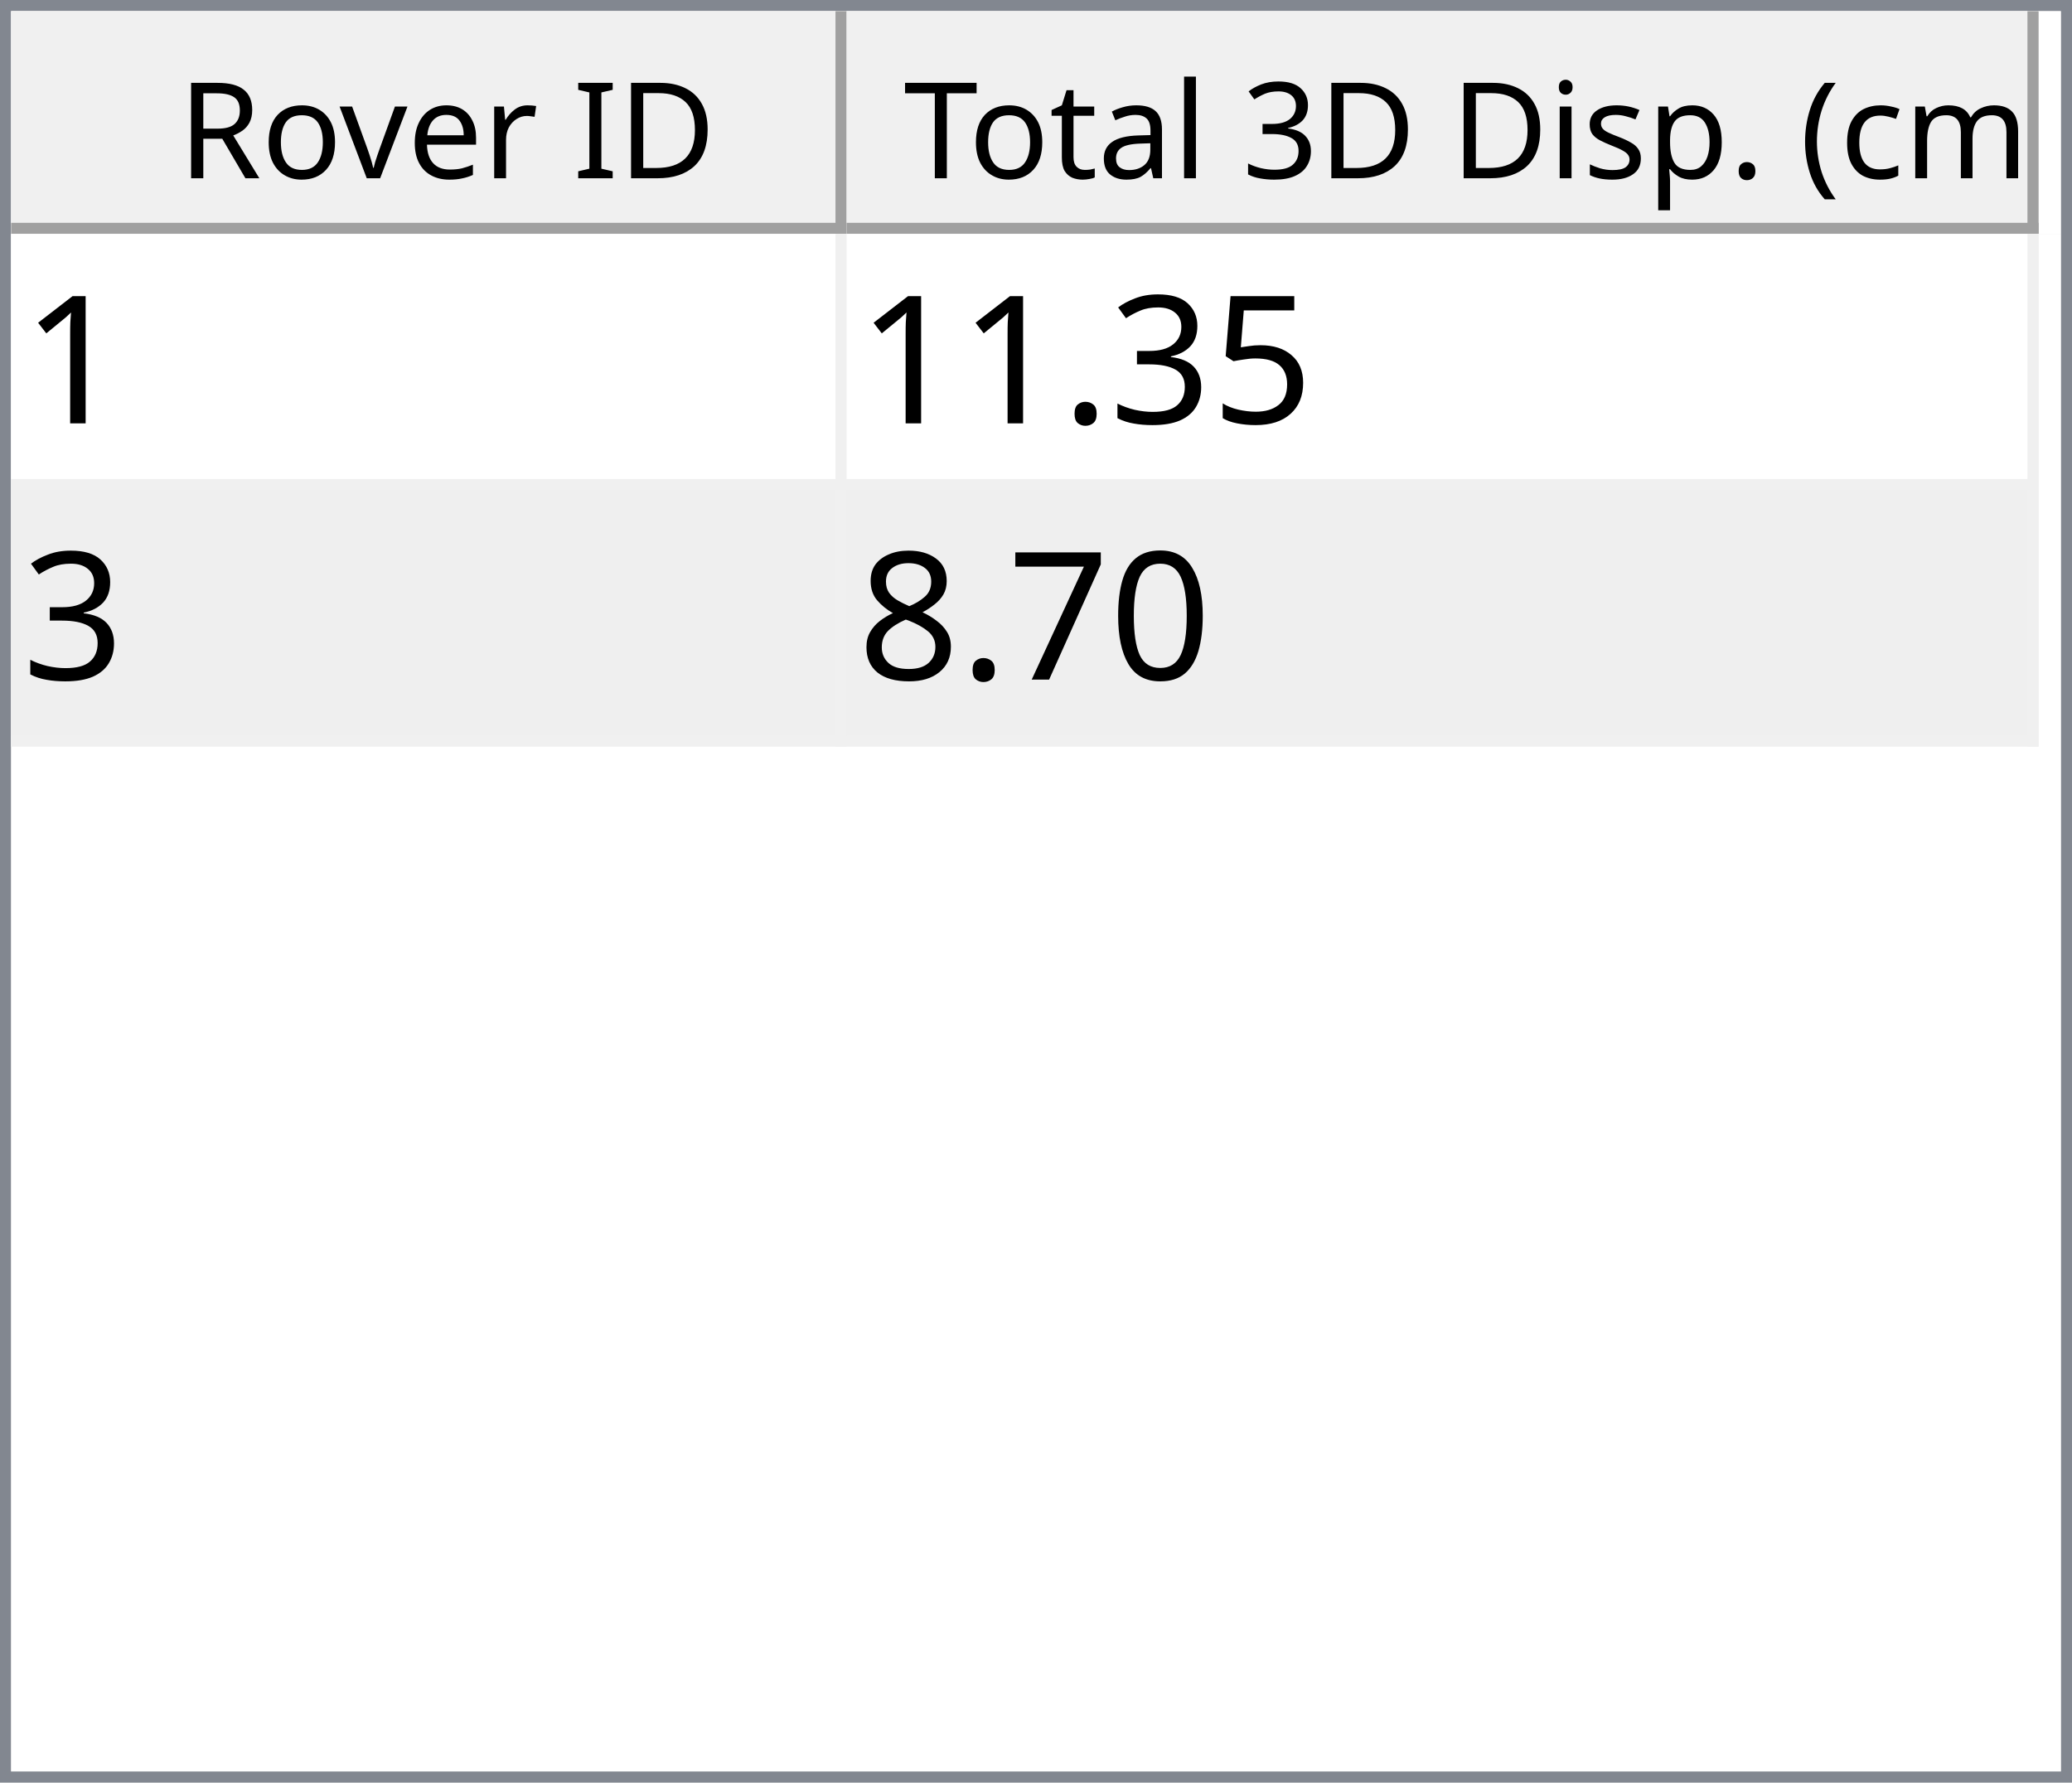
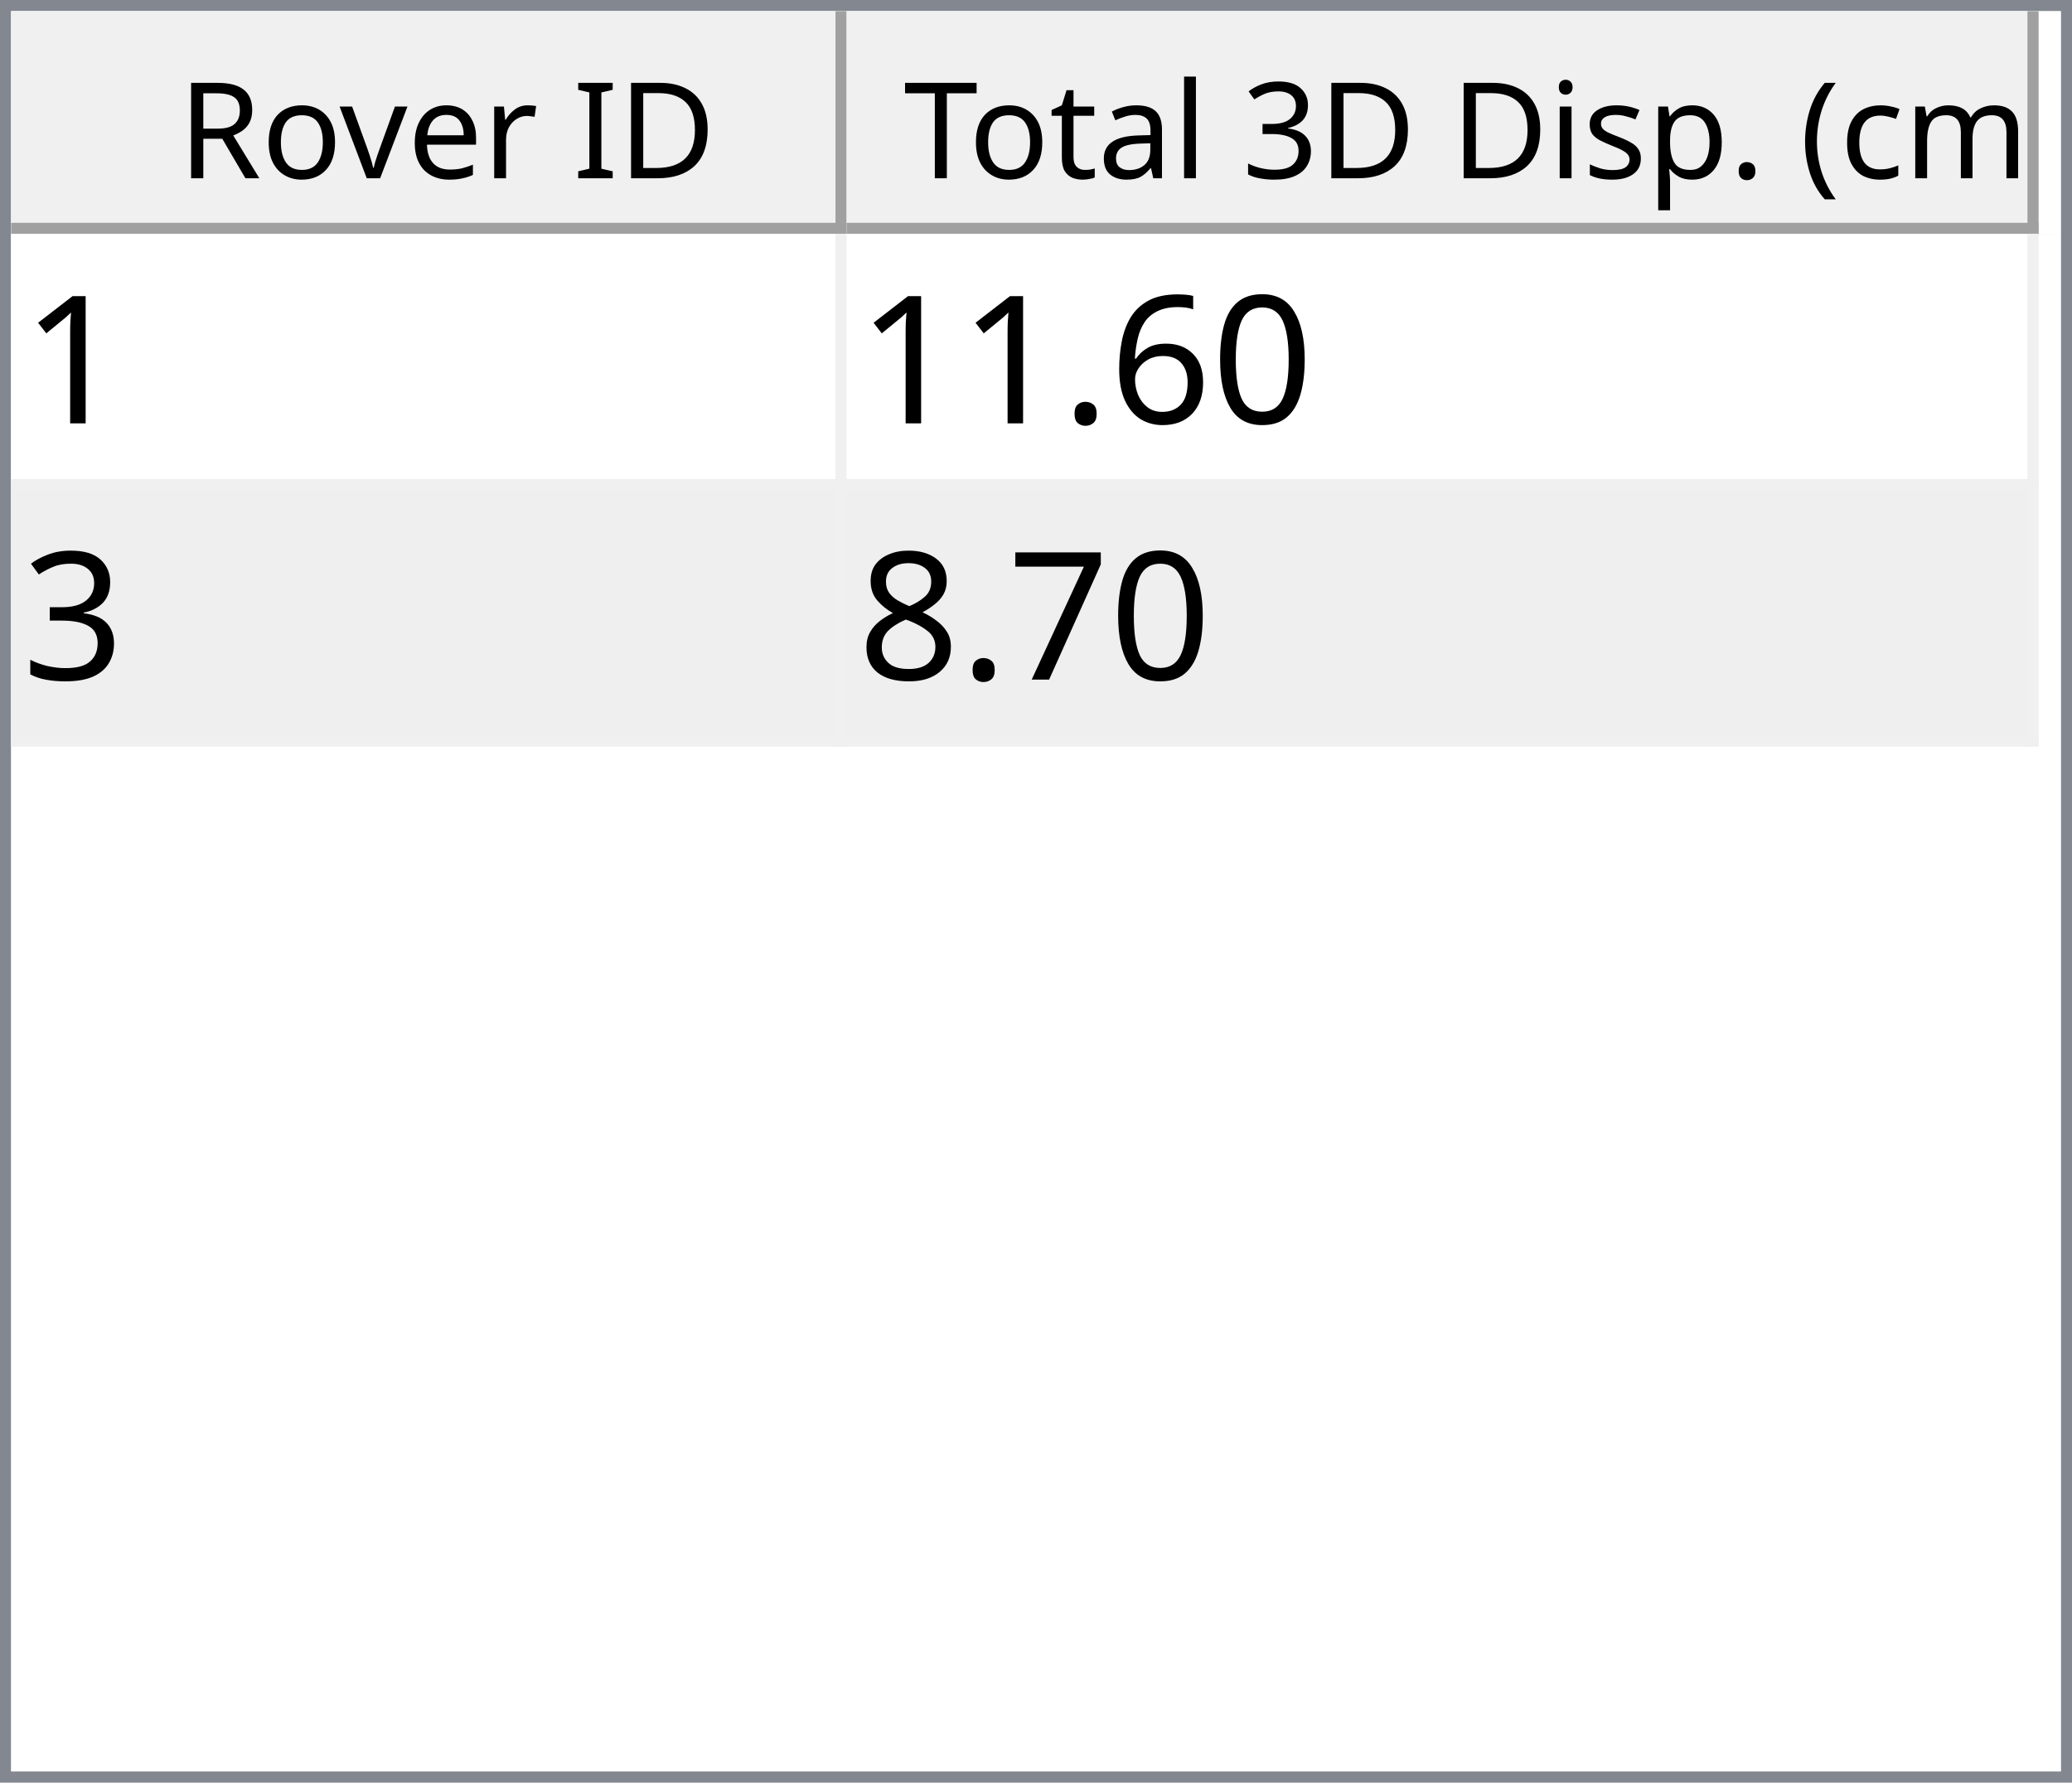
<svg xmlns="http://www.w3.org/2000/svg" style="fill-opacity:1; color-rendering:auto; color-interpolation:auto; text-rendering:auto; stroke:black; stroke-linecap:square; stroke-miterlimit:10; shape-rendering:auto; stroke-opacity:1; fill:black; stroke-dasharray:none; font-weight:normal; stroke-width:1; font-family:'Dialog'; font-style:normal; stroke-linejoin:miter; font-size:12px; stroke-dashoffset:0; image-rendering:auto;" width="186" height="160">
  <defs id="genericDefs" />
  <g>
    <defs id="defs1">
      <clipPath clipPathUnits="userSpaceOnUse" id="clipPath1">
        <path d="M0 0 L186 0 L186 160 L0 160 L0 0 Z" />
      </clipPath>
      <clipPath clipPathUnits="userSpaceOnUse" id="clipPath2">
        <path d="M0 0 L0 160 L186 160 L186 0 Z" />
      </clipPath>
      <clipPath clipPathUnits="userSpaceOnUse" id="clipPath3">
        <path d="M0 0 L0 20 L184 20 L184 0 Z" />
      </clipPath>
      <clipPath clipPathUnits="userSpaceOnUse" id="clipPath4">
        <path d="M0 0 L0 20 L75 20 L75 0 Z" />
      </clipPath>
      <clipPath clipPathUnits="userSpaceOnUse" id="clipPath5">
        <path d="M1 1 L1 19 L74 19 L74 1 Z" />
      </clipPath>
      <clipPath clipPathUnits="userSpaceOnUse" id="clipPath6">
        <path d="M0 0 L0 18 L73 18 L73 0 Z" />
      </clipPath>
      <clipPath clipPathUnits="userSpaceOnUse" id="clipPath7">
        <path d="M-0.5 -0.5 L-0.5 19.5 L74.5 19.5 L74.5 -0.5 Z" />
      </clipPath>
      <clipPath clipPathUnits="userSpaceOnUse" id="clipPath8">
        <path d="M0 0 L0 20 L107 20 L107 0 Z" />
      </clipPath>
      <clipPath clipPathUnits="userSpaceOnUse" id="clipPath9">
        <path d="M1 1 L1 19 L106 19 L106 1 Z" />
      </clipPath>
      <clipPath clipPathUnits="userSpaceOnUse" id="clipPath10">
        <path d="M0 0 L0 18 L105 18 L105 0 Z" />
      </clipPath>
      <clipPath clipPathUnits="userSpaceOnUse" id="clipPath11">
        <path d="M-0.5 -0.5 L-0.5 19.5 L106.5 19.5 L106.5 -0.5 Z" />
      </clipPath>
      <clipPath clipPathUnits="userSpaceOnUse" id="clipPath12">
        <path d="M0 0 L0 138 L184 138 L184 0 Z" />
      </clipPath>
      <clipPath clipPathUnits="userSpaceOnUse" id="clipPath13">
        <path d="M0 0 L0 46 L182 46 L182 0 Z" />
      </clipPath>
      <clipPath clipPathUnits="userSpaceOnUse" id="clipPath14">
        <path d="M-0.5 -0.5 L-0.5 45.5 L181.5 45.5 L181.5 -0.5 Z" />
      </clipPath>
      <clipPath clipPathUnits="userSpaceOnUse" id="clipPath15">
        <path d="M0 0 L0 22 L74 22 L74 0 Z" />
      </clipPath>
      <clipPath clipPathUnits="userSpaceOnUse" id="clipPath16">
        <path d="M0 0 L0 22 L106 22 L106 0 Z" />
      </clipPath>
      <font horiz-adv-x="64.551" id="font1">
        <font-face ascent="107.91" descent="25.098" units-per-em="100" style="font-style:normal; font-family:Segoe UI; font-weight:normal;" />
        <missing-glyph horiz-adv-x="64.551" d="M8.109 0 L8.109 68.266 L56.453 68.266 L56.453 0 L8.109 0 ZM15.328 7.234 L49.219 7.234 L49.219 61.031 L15.328 61.031 L15.328 7.234 Z" />
        <glyph unicode="D" horiz-adv-x="70.117" d="M9.188 0 L9.188 70.016 L28.516 70.016 Q65.531 70.016 65.531 35.891 Q65.531 19.672 55.25 9.836 Q44.969 0 27.734 0 L9.188 0 ZM17.391 62.594 L17.391 7.422 L27.828 7.422 Q41.609 7.422 49.273 14.797 Q56.938 22.172 56.938 35.688 Q56.938 62.594 28.328 62.594 L17.391 62.594 Z" />
        <glyph unicode="I" horiz-adv-x="26.611" d="M17.391 0 L9.188 0 L9.188 70.016 L17.391 70.016 L17.391 0 Z" />
        <glyph unicode=" " horiz-adv-x="27.393" d="" />
        <glyph unicode="r" horiz-adv-x="34.766" d="M34.188 41.891 Q32.078 43.5 28.125 43.5 Q23 43.5 19.555 38.672 Q16.109 33.844 16.109 25.484 L16.109 0 L8.109 0 L8.109 50 L16.109 50 L16.109 39.703 L16.312 39.703 Q18.016 44.969 21.531 47.922 Q25.047 50.875 29.391 50.875 Q32.516 50.875 34.188 50.203 L34.188 41.891 Z" />
        <glyph unicode="e" horiz-adv-x="52.295" d="M48.297 23 L12.984 23 Q13.188 14.656 17.484 10.109 Q21.781 5.562 29.297 5.562 Q37.75 5.562 44.828 11.141 L44.828 3.609 Q38.234 -1.172 27.391 -1.172 Q16.797 -1.172 10.742 5.641 Q4.688 12.453 4.688 24.812 Q4.688 36.469 11.305 43.82 Q17.922 51.172 27.734 51.172 Q37.547 51.172 42.922 44.828 Q48.297 38.484 48.297 27.203 L48.297 23 ZM40.094 29.781 Q40.047 36.719 36.75 40.578 Q33.453 44.438 27.594 44.438 Q21.922 44.438 17.969 40.383 Q14.016 36.328 13.094 29.781 L40.094 29.781 Z" />
        <glyph unicode="v" horiz-adv-x="47.9" d="M47.406 50 L27.484 0 L19.625 0 L0.688 50 L9.469 50 L22.172 13.672 Q23.578 9.672 23.922 6.688 L24.125 6.688 Q24.609 10.453 25.688 13.484 L38.969 50 L47.406 50 Z" />
        <glyph unicode="o" horiz-adv-x="58.594" d="M29 -1.172 Q17.922 -1.172 11.305 5.836 Q4.688 12.844 4.688 24.422 Q4.688 37.016 11.57 44.094 Q18.453 51.172 30.172 51.172 Q41.359 51.172 47.633 44.289 Q53.906 37.406 53.906 25.203 Q53.906 13.234 47.141 6.031 Q40.375 -1.172 29 -1.172 ZM29.594 44.438 Q21.875 44.438 17.383 39.188 Q12.891 33.938 12.891 24.703 Q12.891 15.828 17.43 10.695 Q21.969 5.562 29.594 5.562 Q37.359 5.562 41.531 10.594 Q45.703 15.625 45.703 24.906 Q45.703 34.281 41.531 39.359 Q37.359 44.438 29.594 44.438 Z" />
        <glyph unicode="R" horiz-adv-x="59.814" d="M59.375 0 L49.609 0 L37.891 19.625 Q36.281 22.359 34.766 24.289 Q33.25 26.219 31.664 27.438 Q30.078 28.656 28.25 29.219 Q26.422 29.781 24.125 29.781 L17.391 29.781 L17.391 0 L9.188 0 L9.188 70.016 L30.078 70.016 Q34.672 70.016 38.555 68.867 Q42.438 67.719 45.289 65.375 Q48.141 63.031 49.758 59.547 Q51.375 56.062 51.375 51.375 Q51.375 47.703 50.273 44.656 Q49.172 41.609 47.148 39.211 Q45.125 36.812 42.266 35.133 Q39.406 33.453 35.844 32.516 L35.844 32.328 Q37.594 31.547 38.891 30.547 Q40.188 29.547 41.359 28.18 Q42.531 26.812 43.68 25.078 Q44.828 23.344 46.234 21.047 L59.375 0 ZM17.391 62.594 L17.391 37.203 L28.516 37.203 Q31.594 37.203 34.203 38.133 Q36.812 39.062 38.719 40.797 Q40.625 42.531 41.703 45.047 Q42.781 47.562 42.781 50.688 Q42.781 56.297 39.141 59.445 Q35.5 62.594 28.609 62.594 L17.391 62.594 Z" />
        <glyph unicode=")" horiz-adv-x="30.176" d="M8.297 -15.922 L1.172 -15.922 Q16.406 2.344 16.406 26.812 Q16.406 51.469 1.078 70.016 L8.297 70.016 Q23.531 52.156 23.531 26.703 Q23.531 1.375 8.297 -15.922 Z" />
        <glyph unicode="m" horiz-adv-x="86.133" d="M79.109 0 L71.094 0 L71.094 28.719 Q71.094 37.016 68.531 40.727 Q65.969 44.438 59.906 44.438 Q54.781 44.438 51.195 39.75 Q47.609 35.062 47.609 28.516 L47.609 0 L39.594 0 L39.594 29.688 Q39.594 44.438 28.219 44.438 Q22.953 44.438 19.531 40.016 Q16.109 35.594 16.109 28.516 L16.109 0 L8.109 0 L8.109 50 L16.109 50 L16.109 42.094 L16.312 42.094 Q21.625 51.172 31.844 51.172 Q36.969 51.172 40.773 48.312 Q44.578 45.453 46 40.828 Q51.562 51.172 62.594 51.172 Q79.109 51.172 79.109 30.812 L79.109 0 Z" />
        <glyph unicode="c" horiz-adv-x="46.191" d="M42.188 2.297 Q36.422 -1.172 28.516 -1.172 Q17.828 -1.172 11.258 5.789 Q4.688 12.75 4.688 23.828 Q4.688 36.188 11.766 43.68 Q18.844 51.172 30.672 51.172 Q37.25 51.172 42.281 48.734 L42.281 40.531 Q36.719 44.438 30.375 44.438 Q22.703 44.438 17.797 38.945 Q12.891 33.453 12.891 24.516 Q12.891 15.719 17.508 10.641 Q22.125 5.562 29.891 5.562 Q36.422 5.562 42.188 9.906 L42.188 2.297 Z" />
        <glyph unicode="(" horiz-adv-x="30.176" d="M29.109 -15.922 L21.969 -15.922 Q6.844 1.375 6.844 26.703 Q6.844 52.156 21.969 70.016 L29.203 70.016 Q13.875 51.469 13.875 26.812 Q13.875 2.344 29.109 -15.922 Z" />
        <glyph unicode="." horiz-adv-x="21.68" d="M10.891 -1.078 Q8.641 -1.078 7.055 0.539 Q5.469 2.156 5.469 4.391 Q5.469 6.641 7.055 8.273 Q8.641 9.906 10.891 9.906 Q13.188 9.906 14.797 8.273 Q16.406 6.641 16.406 4.391 Q16.406 2.156 14.797 0.539 Q13.188 -1.078 10.891 -1.078 Z" />
        <glyph unicode="p" horiz-adv-x="58.789" d="M16.312 7.234 L16.109 7.234 L16.109 -23 L8.109 -23 L8.109 50 L16.109 50 L16.109 41.219 L16.312 41.219 Q22.219 51.172 33.594 51.172 Q43.266 51.172 48.688 44.461 Q54.109 37.75 54.109 26.469 Q54.109 13.922 48 6.375 Q41.891 -1.172 31.297 -1.172 Q21.578 -1.172 16.312 7.234 ZM16.109 27.391 L16.109 20.406 Q16.109 14.203 20.141 9.883 Q24.172 5.562 30.375 5.562 Q37.641 5.562 41.773 11.133 Q45.906 16.703 45.906 26.609 Q45.906 34.969 42.047 39.703 Q38.188 44.438 31.594 44.438 Q24.609 44.438 20.359 39.578 Q16.109 34.719 16.109 27.391 Z" />
        <glyph unicode="s" horiz-adv-x="42.432" d="M5.078 1.812 L5.078 10.406 Q11.625 5.562 19.484 5.562 Q30.031 5.562 30.031 12.594 Q30.031 14.594 29.125 15.992 Q28.219 17.391 26.68 18.461 Q25.141 19.531 23.07 20.383 Q21 21.234 18.609 22.172 Q15.281 23.484 12.766 24.828 Q10.25 26.172 8.57 27.859 Q6.891 29.547 6.031 31.695 Q5.172 33.844 5.172 36.719 Q5.172 40.234 6.789 42.945 Q8.406 45.656 11.086 47.484 Q13.766 49.312 17.211 50.242 Q20.656 51.172 24.312 51.172 Q30.812 51.172 35.938 48.922 L35.938 40.828 Q30.422 44.438 23.25 44.438 Q21 44.438 19.195 43.922 Q17.391 43.406 16.094 42.477 Q14.797 41.547 14.086 40.258 Q13.375 38.969 13.375 37.406 Q13.375 35.453 14.086 34.133 Q14.797 32.812 16.164 31.789 Q17.531 30.766 19.484 29.938 Q21.438 29.109 23.922 28.125 Q27.25 26.859 29.883 25.516 Q32.516 24.172 34.375 22.484 Q36.234 20.797 37.234 18.602 Q38.234 16.406 38.234 13.375 Q38.234 9.672 36.602 6.938 Q34.969 4.203 32.234 2.398 Q29.5 0.594 25.93 -0.289 Q22.359 -1.172 18.453 -1.172 Q10.75 -1.172 5.078 1.812 Z" />
        <glyph unicode="i" horiz-adv-x="24.219" d="M12.203 62.703 Q10.062 62.703 8.547 64.164 Q7.031 65.625 7.031 67.875 Q7.031 70.125 8.547 71.609 Q10.062 73.094 12.203 73.094 Q14.406 73.094 15.945 71.609 Q17.484 70.125 17.484 67.875 Q17.484 65.719 15.945 64.211 Q14.406 62.703 12.203 62.703 ZM16.109 0 L8.109 0 L8.109 50 L16.109 50 L16.109 0 Z" />
        <glyph unicode="3" horiz-adv-x="53.906" d="M46.531 19.828 Q46.531 15.094 44.75 11.211 Q42.969 7.328 39.719 4.57 Q36.469 1.812 31.93 0.297 Q27.391 -1.219 21.922 -1.219 Q11.922 -1.219 6 2.594 L6 11.188 Q13.094 5.609 22.219 5.609 Q25.875 5.609 28.828 6.539 Q31.781 7.469 33.906 9.227 Q36.031 10.984 37.18 13.477 Q38.328 15.969 38.328 19.094 Q38.328 32.812 18.797 32.812 L12.984 32.812 L12.984 39.594 L18.5 39.594 Q35.797 39.594 35.797 52.484 Q35.797 64.406 22.609 64.406 Q15.188 64.406 8.688 59.422 L8.688 67.188 Q15.375 71.188 24.609 71.188 Q29 71.188 32.57 69.969 Q36.141 68.75 38.68 66.555 Q41.219 64.359 42.609 61.281 Q44 58.203 44 54.5 Q44 40.672 30.031 36.719 L30.031 36.531 Q33.594 36.141 36.625 34.797 Q39.656 33.453 41.852 31.305 Q44.047 29.156 45.289 26.25 Q46.531 23.344 46.531 19.828 Z" />
        <glyph unicode="l" horiz-adv-x="24.219" d="M16.109 0 L8.109 0 L8.109 74.031 L16.109 74.031 L16.109 0 Z" />
        <glyph unicode="a" horiz-adv-x="50.879" d="M43.891 0 L35.891 0 L35.891 7.812 L35.688 7.812 Q30.469 -1.172 20.312 -1.172 Q12.844 -1.172 8.617 2.781 Q4.391 6.734 4.391 13.281 Q4.391 27.297 20.906 29.594 L35.891 31.688 Q35.891 44.438 25.594 44.438 Q16.547 44.438 9.281 38.281 L9.281 46.484 Q16.656 51.172 26.266 51.172 Q43.891 51.172 43.891 32.516 L43.891 0 ZM35.891 25.297 L23.828 23.641 Q18.266 22.859 15.43 20.875 Q12.594 18.891 12.594 13.875 Q12.594 10.203 15.211 7.883 Q17.828 5.562 22.172 5.562 Q28.125 5.562 32.008 9.742 Q35.891 13.922 35.891 20.312 L35.891 25.297 Z" />
        <glyph unicode="t" horiz-adv-x="33.887" d="M31.297 0.484 Q28.469 -1.078 23.828 -1.078 Q10.688 -1.078 10.688 13.578 L10.688 43.172 L2.094 43.172 L2.094 50 L10.688 50 L10.688 62.203 L18.703 64.797 L18.703 50 L31.297 50 L31.297 43.172 L18.703 43.172 L18.703 14.984 Q18.703 9.969 20.414 7.82 Q22.125 5.672 26.078 5.672 Q29.109 5.672 31.297 7.328 L31.297 0.484 Z" />
        <glyph unicode="T" horiz-adv-x="52.393" d="M50.594 62.594 L30.375 62.594 L30.375 0 L22.172 0 L22.172 62.594 L2 62.594 L2 70.016 L50.594 70.016 L50.594 62.594 Z" />
      </font>
      <font horiz-adv-x="75.0" id="font2">
        <font-face ascent="100.537" descent="21.973" units-per-em="100" style="font-style:normal; font-family:sans-serif; font-weight:normal;" />
        <missing-glyph horiz-adv-x="75.0" d="M12.5 0 L12.5 62.5 L62.5 62.5 L62.5 0 L12.5 0 ZM14.062 1.562 L60.938 1.562 L60.938 60.938 L14.062 60.938 L14.062 1.562 Z" />
        <glyph unicode="1" horiz-adv-x="55.615" d="M37.25 0 L28.469 0 L28.469 56 Q25.297 52.984 20.141 49.953 Q14.984 46.922 10.891 45.406 L10.891 53.906 Q18.266 57.375 23.781 62.305 Q29.297 67.234 31.594 71.875 L37.25 71.875 L37.25 0 Z" />
-         <glyph unicode="5" horiz-adv-x="55.615" d="M4.156 18.75 L13.375 19.531 Q14.406 12.797 18.141 9.398 Q21.875 6 27.156 6 Q33.5 6 37.891 10.789 Q42.281 15.578 42.281 23.484 Q42.281 31 38.062 35.352 Q33.844 39.703 27 39.703 Q22.75 39.703 19.336 37.773 Q15.922 35.844 13.969 32.766 L5.719 33.844 L12.641 70.609 L48.25 70.609 L48.25 62.203 L19.672 62.203 L15.828 42.969 Q22.266 47.469 29.344 47.469 Q38.719 47.469 45.164 40.969 Q51.609 34.469 51.609 24.266 Q51.609 14.547 45.953 7.469 Q39.062 -1.219 27.156 -1.219 Q17.391 -1.219 11.211 4.25 Q5.031 9.719 4.156 18.75 Z" />
+         <glyph unicode="0" horiz-adv-x="55.615" d="M4.156 35.297 Q4.156 48 6.766 55.742 Q9.375 63.484 14.523 67.68 Q19.672 71.875 27.484 71.875 Q33.25 71.875 37.594 69.555 Q41.938 67.234 44.773 62.867 Q47.609 58.5 49.219 52.227 Q50.828 45.953 50.828 35.297 Q50.828 22.703 48.242 14.969 Q45.656 7.234 40.508 3.008 Q35.359 -1.219 27.484 -1.219 Q17.141 -1.219 11.234 6.203 Q4.156 15.141 4.156 35.297 ZM13.188 35.297 Q13.188 17.672 17.312 11.836 Q21.438 6 27.484 6 Q33.547 6 37.672 11.859 Q41.797 17.719 41.797 35.297 Q41.797 52.984 37.672 58.789 Q33.547 64.594 27.391 64.594 Q21.344 64.594 17.719 59.469 Q13.188 52.938 13.188 35.297 Z" />
+         <glyph unicode="6" horiz-adv-x="55.615" d="M49.75 54.047 L41.016 53.375 Q39.844 58.547 37.703 60.891 Q34.125 64.656 28.906 64.656 Q24.703 64.656 21.531 62.312 Q17.391 59.281 14.992 53.469 Q12.594 47.656 12.5 36.922 Q15.672 41.75 20.266 44.094 Q24.859 46.438 29.891 46.438 Q38.672 46.438 44.852 39.969 Q51.031 33.5 51.031 23.25 Q51.031 16.5 48.125 10.719 Q45.219 4.938 40.141 1.859 Q35.062 -1.219 28.609 -1.219 Q17.625 -1.219 10.695 6.859 Q3.766 14.938 3.766 33.5 Q3.766 54.25 11.422 63.672 Q18.109 71.875 29.438 71.875 Q37.891 71.875 43.289 67.141 Q48.688 62.406 49.75 54.047 ZM13.875 23.188 Q13.875 18.656 15.797 14.508 Q17.719 10.359 21.188 8.18 Q24.656 6 28.469 6 Q34.031 6 38.039 10.492 Q42.047 14.984 42.047 22.703 Q42.047 30.125 38.086 34.398 Q34.125 38.672 28.125 38.672 Q22.172 38.672 18.023 34.398 Q13.875 30.125 13.875 23.188 Z" />
+         <glyph unicode="." horiz-adv-x="27.783" d="M9.078 0 L9.078 10.016 L19.094 10.016 L19.094 0 L9.078 0 Z" />
        <glyph unicode="3" horiz-adv-x="55.615" d="M4.203 18.891 L12.984 20.062 Q14.5 12.594 18.141 9.297 Q21.781 6 27 6 Q33.203 6 37.477 10.297 Q41.75 14.594 41.75 20.953 Q41.75 27 37.797 30.93 Q33.844 34.859 27.734 34.859 Q25.25 34.859 21.531 33.891 L22.516 41.609 Q23.391 41.5 23.922 41.5 Q29.547 41.5 34.039 44.43 Q38.531 47.359 38.531 53.469 Q38.531 58.297 35.258 61.477 Q31.984 64.656 26.812 64.656 Q21.688 64.656 18.266 61.43 Q14.844 58.203 13.875 51.766 L5.078 53.328 Q6.688 62.156 12.398 67.016 Q18.109 71.875 26.609 71.875 Q32.469 71.875 37.398 69.359 Q42.328 66.844 44.945 62.5 Q47.562 58.156 47.562 53.266 Q47.562 48.641 45.07 44.828 Q42.578 41.016 37.703 38.766 Q44.047 37.312 47.562 32.695 Q51.078 28.078 51.078 21.141 Q51.078 11.766 44.242 5.25 Q37.406 -1.266 26.953 -1.266 Q17.531 -1.266 11.305 4.352 Q5.078 9.969 4.203 18.891 Z" />
-         <glyph unicode="." horiz-adv-x="27.783" d="M9.078 0 L9.078 10.016 L19.094 10.016 L19.094 0 L9.078 0 Z" />
-         <glyph unicode="0" horiz-adv-x="55.615" d="M4.156 35.297 Q4.156 48 6.766 55.742 Q9.375 63.484 14.523 67.68 Q19.672 71.875 27.484 71.875 Q33.25 71.875 37.594 69.555 Q41.938 67.234 44.773 62.867 Q47.609 58.5 49.219 52.227 Q50.828 45.953 50.828 35.297 Q50.828 22.703 48.242 14.969 Q45.656 7.234 40.508 3.008 Q35.359 -1.219 27.484 -1.219 Q17.141 -1.219 11.234 6.203 Q4.156 15.141 4.156 35.297 ZM13.188 35.297 Q13.188 17.672 17.312 11.836 Q21.438 6 27.484 6 Q33.547 6 37.672 11.859 Q41.797 17.719 41.797 35.297 Q41.797 52.984 37.672 58.789 Q33.547 64.594 27.391 64.594 Q21.344 64.594 17.719 59.469 Q13.188 52.938 13.188 35.297 Z" />
        <glyph unicode="7" horiz-adv-x="55.615" d="M4.734 62.203 L4.734 70.656 L51.078 70.656 L51.078 63.812 Q44.234 56.547 37.523 44.484 Q30.812 32.422 27.156 19.672 Q24.516 10.688 23.781 0 L14.75 0 Q14.891 8.453 18.062 20.414 Q21.234 32.375 27.172 43.484 Q33.109 54.594 39.797 62.203 L4.734 62.203 Z" />
        <glyph unicode="8" horiz-adv-x="55.615" d="M17.672 38.812 Q12.203 40.828 9.57 44.539 Q6.938 48.25 6.938 53.422 Q6.938 61.234 12.555 66.555 Q18.172 71.875 27.484 71.875 Q36.859 71.875 42.578 66.43 Q48.297 60.984 48.297 53.172 Q48.297 48.188 45.68 44.508 Q43.062 40.828 37.75 38.812 Q44.344 36.672 47.781 31.883 Q51.219 27.094 51.219 20.453 Q51.219 11.281 44.727 5.031 Q38.234 -1.219 27.641 -1.219 Q17.047 -1.219 10.547 5.055 Q4.047 11.328 4.047 20.703 Q4.047 27.688 7.594 32.398 Q11.141 37.109 17.672 38.812 ZM15.922 53.719 Q15.922 48.641 19.195 45.414 Q22.469 42.188 27.688 42.188 Q32.766 42.188 36.016 45.383 Q39.266 48.578 39.266 53.219 Q39.266 58.062 35.914 61.359 Q32.562 64.656 27.594 64.656 Q22.562 64.656 19.242 61.43 Q15.922 58.203 15.922 53.719 ZM13.094 20.656 Q13.094 16.891 14.875 13.375 Q16.656 9.859 20.172 7.93 Q23.688 6 27.734 6 Q34.031 6 38.133 10.055 Q42.234 14.109 42.234 20.359 Q42.234 26.703 38.016 30.859 Q33.797 35.016 27.438 35.016 Q21.234 35.016 17.164 30.914 Q13.094 26.812 13.094 20.656 Z" />
      </font>
    </defs>
    <g style="fill:white; stroke:white;">
      <rect x="0" y="0" width="186" style="clip-path:url(#clipPath1); stroke:none;" height="160" />
    </g>
    <g style="fill:white; text-rendering:optimizeSpeed; color-rendering:optimizeSpeed; image-rendering:optimizeSpeed; shape-rendering:crispEdges; stroke:white; color-interpolation:sRGB;">
      <rect x="0" width="186" height="160" y="0" style="stroke:none;" />
      <path style="stroke:none;" d="M0 160 L186 160 L186 0 L0 0 Z" />
    </g>
    <g style="fill:rgb(240,240,240); font-family:'Segoe UI'; stroke:rgb(240,240,240);">
      <rect x="0" y="0" width="186" style="clip-path:url(#clipPath2); stroke:none;" height="160" />
    </g>
    <g style="fill:rgb(130,135,144); font-family:'Segoe UI'; stroke:rgb(130,135,144);">
      <path d="M0 0 L186 0 L186 160 L0 160 L0 0 ZM1 1 L185 1 L185 159 L1 159 L1 1 Z" style="fill-rule:evenodd; clip-path:url(#clipPath2); stroke:none;" />
    </g>
    <g style="fill:white; font-family:'Segoe UI'; stroke:white;" transform="translate(1,1)">
      <rect x="0" y="0" width="184" style="clip-path:url(#clipPath3); stroke:none;" height="20" />
    </g>
    <g style="fill:rgb(240,240,240); font-family:'Segoe UI'; stroke:rgb(240,240,240);" transform="translate(1,1)">
      <rect x="0" y="0" width="75" style="clip-path:url(#clipPath4); stroke:none;" height="20" />
    </g>
    <g style="font-family:'Segoe UI';" transform="translate(2,2)">
      <text x="14" xml:space="preserve" y="14" style="clip-path:url(#clipPath6); stroke:none;">Rover ID</text>
    </g>
    <g style="fill:rgb(160,160,160); font-family:'Segoe UI'; stroke:rgb(160,160,160); stroke-linejoin:bevel;" transform="translate(1.5,1.5)">
      <line x1="74" x2="74" y1="0" style="fill:none; clip-path:url(#clipPath7);" y2="19" />
    </g>
    <g style="fill:rgb(160,160,160); font-family:'Segoe UI'; stroke:rgb(160,160,160); stroke-linejoin:bevel;" transform="matrix(1,0,0,1,1,1) translate(0.5,0.5)">
      <line x1="0" x2="74" y1="19" style="fill:none; clip-path:url(#clipPath7);" y2="19" />
    </g>
    <g style="fill:rgb(240,240,240); font-family:'Segoe UI'; stroke:rgb(240,240,240);" transform="translate(76,1)">
      <rect x="0" y="0" width="107" style="clip-path:url(#clipPath8); stroke:none;" height="20" />
    </g>
    <g style="font-family:'Segoe UI';" transform="translate(77,2)">
      <text x="1" xml:space="preserve" y="14" style="clip-path:url(#clipPath10); stroke:none;"> Total 3D Disp. (cm)</text>
    </g>
    <g style="fill:rgb(160,160,160); font-family:'Segoe UI'; stroke:rgb(160,160,160); stroke-linejoin:bevel;" transform="translate(76.5,1.5)">
      <line x1="106" x2="106" y1="0" style="fill:none; clip-path:url(#clipPath11);" y2="19" />
    </g>
    <g style="fill:rgb(160,160,160); font-family:'Segoe UI'; stroke:rgb(160,160,160); stroke-linejoin:bevel;" transform="matrix(1,0,0,1,76,1) translate(0.5,0.5)">
      <line x1="0" x2="106" y1="19" style="fill:none; clip-path:url(#clipPath11);" y2="19" />
    </g>
    <g style="fill:white; font-family:'Segoe UI'; stroke:white;" transform="translate(1,21)">
      <rect x="0" y="0" width="184" style="clip-path:url(#clipPath12); stroke:none;" height="138" />
    </g>
    <g style="fill:rgb(240,240,240); font-size:16px; font-family:sans-serif; stroke:rgb(240,240,240);" transform="translate(1,21)">
      <rect x="0" y="0" width="182" style="clip-path:url(#clipPath13); stroke:none;" height="46" />
      <line transform="translate(0.5,0.5)" x1="0" x2="181" y1="22" style="clip-path:url(#clipPath14); fill:none; stroke-linejoin:bevel;" y2="22" />
    </g>
    <g transform="matrix(1,0,0,1,1,21) translate(0.5,0.5)" style="fill:rgb(240,240,240); font-size:16px; font-family:sans-serif; stroke:rgb(240,240,240); stroke-linejoin:bevel;">
      <line x1="0" x2="181" y1="45" style="fill:none; clip-path:url(#clipPath14);" y2="45" />
    </g>
    <g transform="matrix(1,0,0,1,1,21) translate(0.5,0.5)" style="fill:rgb(240,240,240); font-size:16px; font-family:sans-serif; stroke:rgb(240,240,240); stroke-linejoin:bevel;">
      <line x1="74" x2="74" y1="0" style="fill:none; clip-path:url(#clipPath14);" y2="45" />
    </g>
    <g transform="matrix(1,0,0,1,1,21) translate(0.5,0.5)" style="fill:rgb(240,240,240); font-size:16px; font-family:sans-serif; stroke:rgb(240,240,240); stroke-linejoin:bevel;">
      <line x1="181" x2="181" y1="0" style="fill:none; clip-path:url(#clipPath14);" y2="45" />
    </g>
    <g style="fill:white; font-size:16px; font-family:sans-serif; stroke:white;" transform="matrix(1,0,0,1,1,21)">
      <rect x="0" y="0" width="74" style="clip-path:url(#clipPath15); stroke:none;" height="22" />
      <text x="1" y="17" style="fill:black; clip-path:url(#clipPath15); stroke:none;" xml:space="preserve">1</text>
    </g>
    <g style="fill:white; font-size:16px; font-family:sans-serif; stroke:white;" transform="matrix(1,0,0,1,1,21) translate(75,0)">
      <rect x="0" y="0" width="106" style="clip-path:url(#clipPath16); stroke:none;" height="22" />
-       <text x="1" y="17" style="fill:black; clip-path:url(#clipPath16); stroke:none;" xml:space="preserve">11.35</text>
+       <text x="1" y="17" style="fill:black; clip-path:url(#clipPath16); stroke:none;" xml:space="preserve">11.60</text>
    </g>
    <g style="fill:rgb(239,239,239); font-size:16px; font-family:sans-serif; stroke:rgb(239,239,239);" transform="matrix(1,0,0,1,1,21) translate(0,23)">
      <rect x="0" y="0" width="74" style="clip-path:url(#clipPath15); stroke:none;" height="22" />
      <text x="1" y="17" style="fill:black; clip-path:url(#clipPath15); stroke:none;" xml:space="preserve">3</text>
    </g>
    <g style="fill:rgb(239,239,239); font-size:16px; font-family:sans-serif; stroke:rgb(239,239,239);" transform="matrix(1,0,0,1,1,21) translate(75,23)">
      <rect x="0" y="0" width="106" style="clip-path:url(#clipPath16); stroke:none;" height="22" />
      <text x="1" y="17" style="fill:black; clip-path:url(#clipPath16); stroke:none;" xml:space="preserve">8.70</text>
    </g>
  </g>
</svg>
